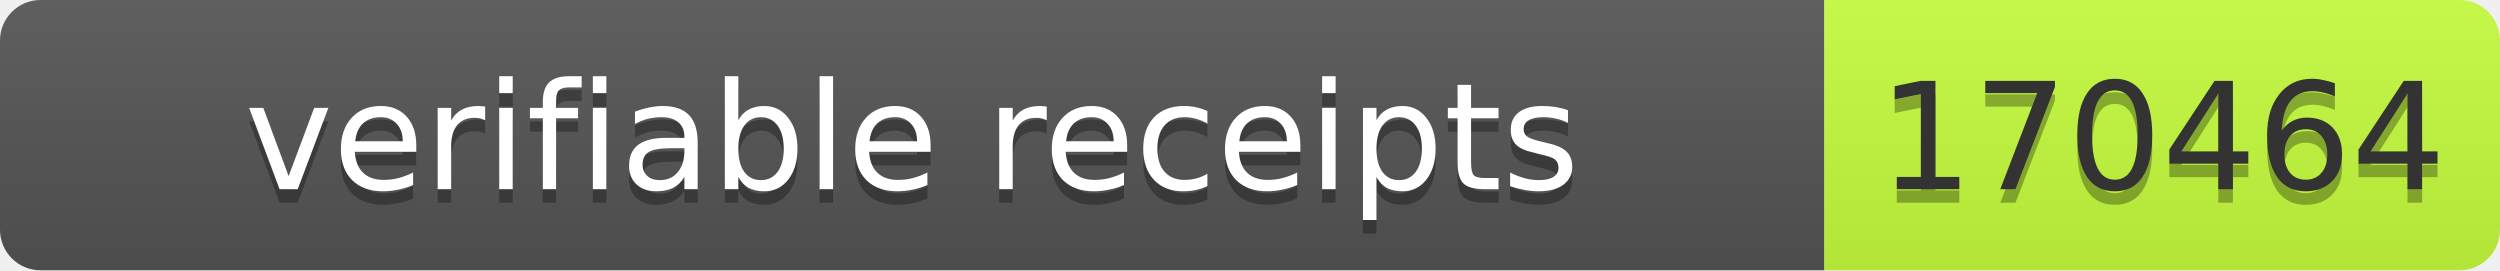
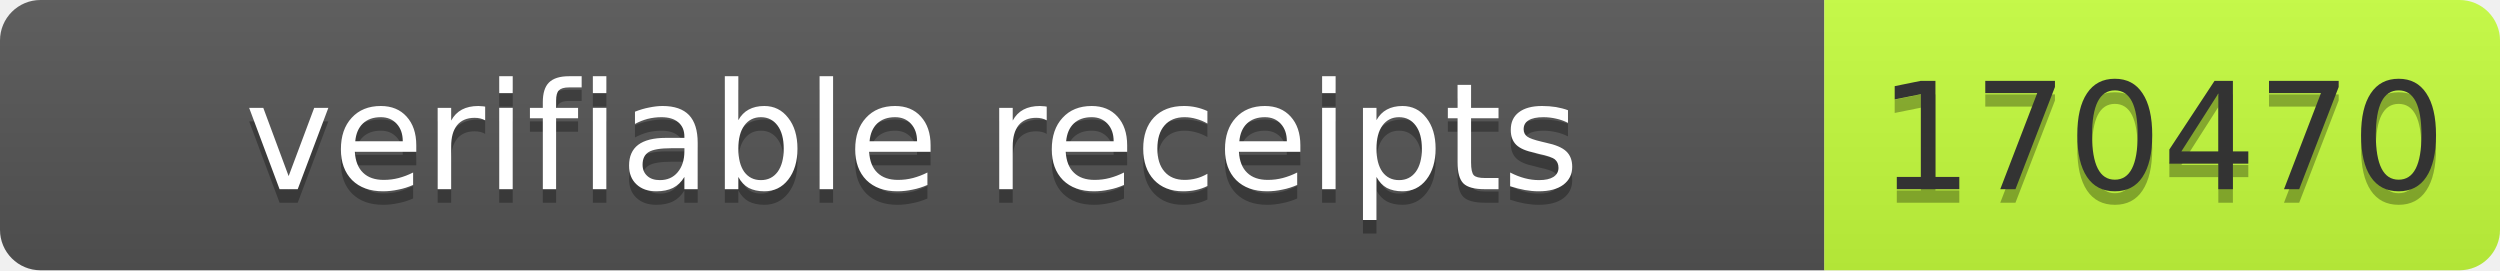
- <svg xmlns="http://www.w3.org/2000/svg" width="185" height="20" role="img" aria-label="verifiable receipts: 170464">
+ <svg xmlns="http://www.w3.org/2000/svg" width="185" height="20" role="img" aria-label="verifiable receipts: 170470">
  <linearGradient id="s" x2="0" y2="100%">
    <stop offset="0" stop-color="#bbb" stop-opacity=".1" />
    <stop offset="1" stop-opacity=".1" />
  </linearGradient>
  <clipPath id="r">
    <rect width="185" height="20" rx="3" fill="#fff" />
  </clipPath>
  <g clip-path="url(#r)">
    <rect width="135" height="20" fill="#555" />
    <rect x="135" width="50" height="20" fill="#c6ff3d" />
    <rect width="185" height="20" fill="url(#s)" />
  </g>
  <g font-family="Verdana,Geneva,DejaVu Sans,sans-serif" font-size="11">
    <text x="67.5" y="15" fill="#010101" fill-opacity=".3" text-anchor="middle" textLength="125">verifiable receipts</text>
    <text x="67.5" y="14" fill="#fff" text-anchor="middle" textLength="125">verifiable receipts</text>
-     <text x="160" y="15" fill="#010101" fill-opacity=".3" text-anchor="middle" textLength="40">170464</text>
-     <text x="160" y="14" fill="#333" text-anchor="middle" textLength="40">170464</text>
+     <text x="160" y="15" fill="#010101" fill-opacity=".3" text-anchor="middle" textLength="40">170470</text>
+     <text x="160" y="14" fill="#333" text-anchor="middle" textLength="40">170470</text>
  </g>
</svg>
